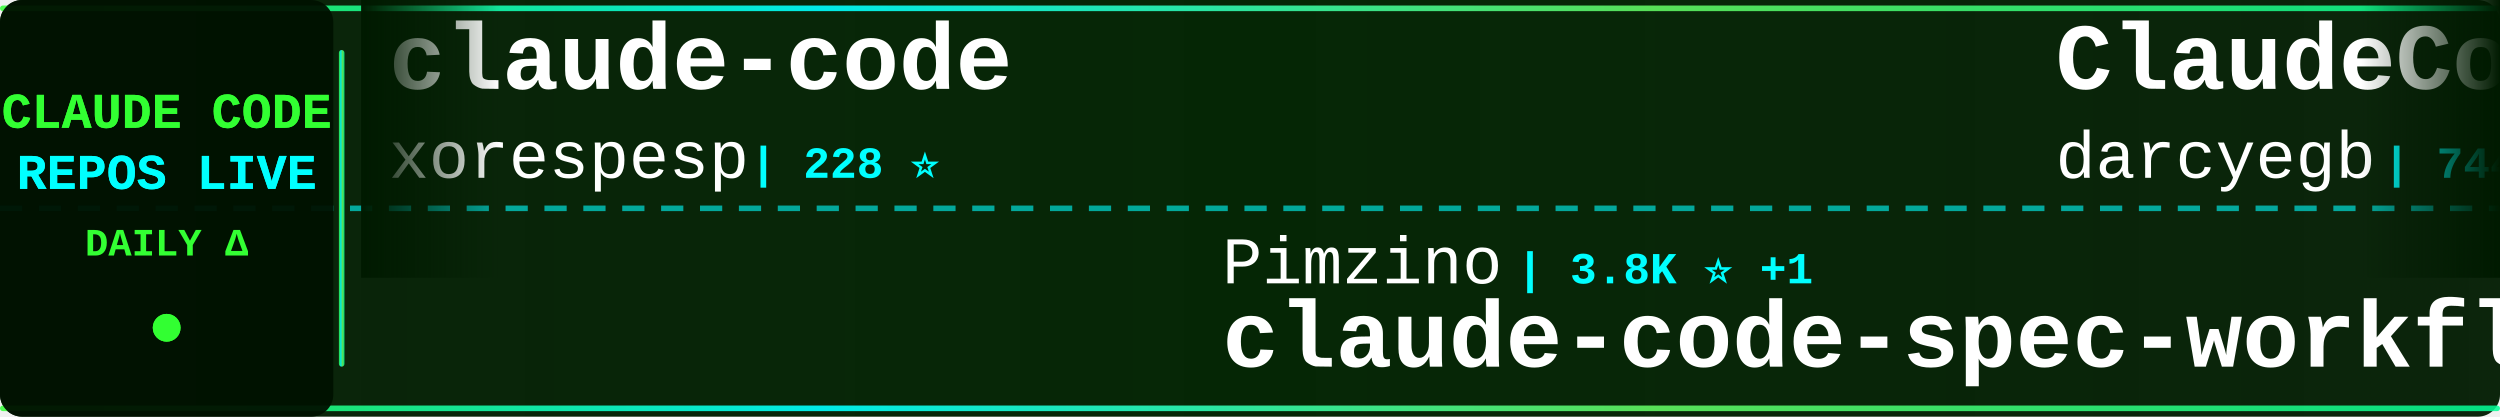
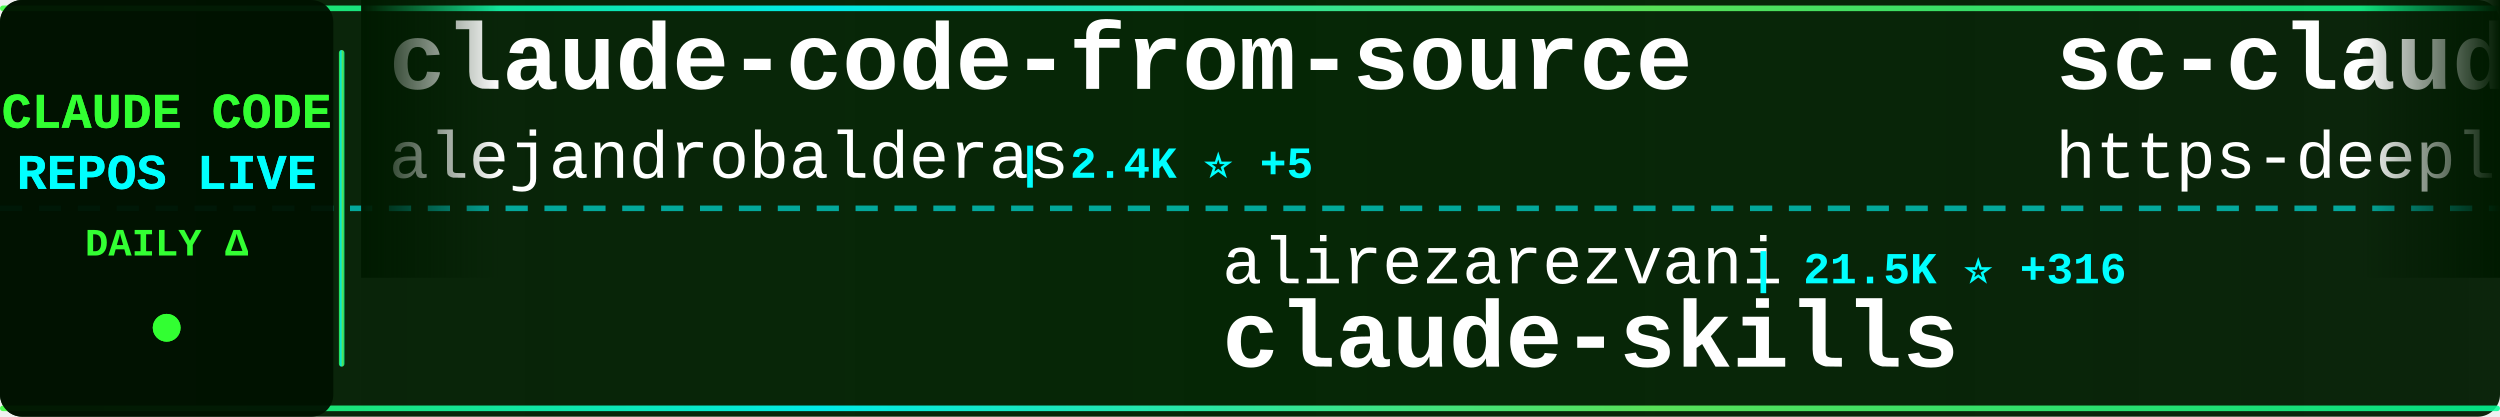
<svg xmlns="http://www.w3.org/2000/svg" width="900" height="150">
  <defs>
    <linearGradient id="tickerBg" x1="0%" y1="0%" x2="100%" y2="0%">
      <stop offset="0%" style="stop-color:#001a00;stop-opacity:0.95" />
      <stop offset="50%" style="stop-color:#002200;stop-opacity:0.98" />
      <stop offset="100%" style="stop-color:#001a00;stop-opacity:0.95" />
    </linearGradient>
    <linearGradient id="borderGrad" x1="0%" y1="0%" x2="100%" y2="0%">
      <stop offset="0%" style="stop-color:#33ff33;stop-opacity:0.85">
        <animate attributeName="stop-opacity" values="0.85;1;0.85" dur="2s" repeatCount="indefinite" />
      </stop>
      <stop offset="33%" style="stop-color:#00ffff;stop-opacity:0.9">
        <animate attributeName="stop-opacity" values="0.9;1;0.9" dur="2.2s" repeatCount="indefinite" />
      </stop>
      <stop offset="66%" style="stop-color:#66ff66;stop-opacity:0.85">
        <animate attributeName="stop-opacity" values="0.85;1;0.85" dur="1.8s" repeatCount="indefinite" />
      </stop>
      <stop offset="100%" style="stop-color:#00ff99;stop-opacity:0.85">
        <animate attributeName="stop-opacity" values="0.85;1;0.85" dur="2s" repeatCount="indefinite" />
      </stop>
    </linearGradient>
    <filter id="textGlow">
      <feGaussianBlur stdDeviation="0.1" result="coloredBlur" />
      <feMerge>
        <feMergeNode in="coloredBlur" />
        <feMergeNode in="SourceGraphic" />
      </feMerge>
    </filter>
    <filter id="metricGlow">
      <feGaussianBlur stdDeviation="0.2" result="coloredBlur" />
      <feMerge>
        <feMergeNode in="coloredBlur" />
        <feMergeNode in="SourceGraphic" />
      </feMerge>
    </filter>
    <linearGradient id="leftFade" x1="0%" y1="0%" x2="100%" y2="0%">
      <stop offset="0%" style="stop-color:#001a00;stop-opacity:1" />
      <stop offset="100%" style="stop-color:#001a00;stop-opacity:0" />
    </linearGradient>
    <linearGradient id="rightFade" x1="0%" y1="0%" x2="100%" y2="0%">
      <stop offset="0%" style="stop-color:#001a00;stop-opacity:0" />
      <stop offset="100%" style="stop-color:#001a00;stop-opacity:1" />
    </linearGradient>
  </defs>
  <rect width="900" height="150" fill="url(#tickerBg)" rx="8" />
  <rect x="0" y="2" width="900" height="2" fill="url(#borderGrad)" rx="1" />
  <rect x="0" y="146" width="900" height="2" fill="url(#borderGrad)" rx="1" />
  <line x1="0" y1="75" x2="900" y2="75" stroke="#00ffff" stroke-width="2" stroke-dasharray="8 6" opacity="0.6" />
  <rect x="0" y="0" width="120" height="150" fill="#001100" opacity="0.95" rx="8" />
  <text x="60" y="46" font-family="'Courier New', monospace" font-size="18" font-weight="bold" fill="#33ff33" text-anchor="middle" filter="url(#textGlow)">
    CLAUDE CODE
  </text>
  <text x="60" y="68" font-family="'Courier New', monospace" font-size="18" font-weight="bold" fill="#00ffff" text-anchor="middle" filter="url(#textGlow)">
    REPOS LIVE
  </text>
  <text x="60" y="92" font-family="'Courier New', monospace" font-size="14" font-weight="bold" fill="#33ff33" text-anchor="middle">
    DAILY Δ
  </text>
  <circle cx="60" cy="118" r="5" fill="#33ff33" filter="url(#metricGlow)">
    <animate attributeName="r" values="4;6;4" dur="1.5s" repeatCount="indefinite" />
    <animate attributeName="opacity" values="0.6;1;0.6" dur="1.5s" repeatCount="indefinite" />
  </circle>
  <rect x="122" y="18" width="2" height="114" fill="url(#borderGrad)" rx="1" />
  <clipPath id="tickerClip">
    <rect x="130" y="0" width="770" height="150" />
  </clipPath>
  <g clip-path="url(#tickerClip)">
    <g id="tickerItems">
      <animateTransform attributeName="transform" attributeType="XML" type="translate" from="0 0" to="-3000 0" dur="54s" repeatCount="indefinite" />
      <g transform="translate(0, 0)">
-         <text x="140" y="32" font-family="'Courier New', monospace" font-size="34" font-weight="bold" fill="#ffffff">claude-code</text>
-         <text x="140" y="64" font-family="'Courier New', monospace" font-size="24" font-weight="normal" fill="#ffffff" opacity="1.0">xorespesp</text>
-         <text x="270" y="64" font-family="'Courier New', monospace" font-size="16" font-weight="bold" fill="#00ffff"> | 228 ⭐</text>
+         <text x="140" y="32" font-family="'Courier New', monospace" font-size="34" font-weight="bold" fill="#ffffff">claude-code-from-source</text>
+         <text x="140" y="64" font-family="'Courier New', monospace" font-size="24" font-weight="normal" fill="#ffffff" opacity="1.0">alejandrobalderas</text>
+         <text x="366" y="64" font-family="'Courier New', monospace" font-size="16" font-weight="bold" fill="#00ffff"> | 2.4K ⭐ +5</text>
      </g>
      <g transform="translate(300, 0)">
-         <text x="140" y="102" font-family="'Courier New', monospace" font-size="24" font-weight="normal" fill="#ffffff" opacity="1.0">Pimzino</text>
-         <text x="246" y="102" font-family="'Courier New', monospace" font-size="16" font-weight="bold" fill="#00ffff"> | 3.8K ⭐ +1</text>
-         <text x="140" y="132" font-family="'Courier New', monospace" font-size="34" font-weight="bold" fill="#ffffff">claude-code-spec-workflo...</text>
+         <text x="140" y="102" font-family="'Courier New', monospace" font-size="24" font-weight="normal" fill="#ffffff" opacity="1.0">alirezarezvani</text>
+         <text x="330" y="102" font-family="'Courier New', monospace" font-size="16" font-weight="bold" fill="#00ffff"> | 21.5K ⭐ +316</text>
+         <text x="140" y="132" font-family="'Courier New', monospace" font-size="34" font-weight="bold" fill="#ffffff">claude-skills</text>
      </g>
      <g transform="translate(600, 0)">
-         <text x="140" y="32" font-family="'Courier New', monospace" font-size="34" font-weight="bold" fill="#ffffff">ClaudeCodeAgents</text>
-         <text x="140" y="64" font-family="'Courier New', monospace" font-size="24" font-weight="normal" fill="#ffffff" opacity="1.0">darcyegb</text>
-         <text x="258" y="64" font-family="'Courier New', monospace" font-size="16" font-weight="bold" fill="#00ffff"> | 744 ⭐</text>
+         <text x="140" y="32" font-family="'Courier New', monospace" font-size="34" font-weight="bold" fill="#ffffff">sc-claude-code-files</text>
+         <text x="140" y="64" font-family="'Courier New', monospace" font-size="24" font-weight="normal" fill="#ffffff" opacity="1.0">https-deeplearning-ai</text>
+         <text x="414" y="64" font-family="'Courier New', monospace" font-size="16" font-weight="bold" fill="#00ffff"> | 533 ⭐</text>
      </g>
      <g transform="translate(900, 0)">
-         <text x="140" y="102" font-family="'Courier New', monospace" font-size="24" font-weight="normal" fill="#ffffff" opacity="1.0">claude-code-best</text>
-         <text x="354" y="102" font-family="'Courier New', monospace" font-size="16" font-weight="bold" fill="#00ffff"> | 20.9K ⭐ +41</text>
+         <text x="140" y="102" font-family="'Courier New', monospace" font-size="24" font-weight="normal" fill="#ffffff" opacity="1.0">frankbria</text>
+         <text x="270" y="102" font-family="'Courier New', monospace" font-size="16" font-weight="bold" fill="#00ffff"> | 9.5K ⭐ +5</text>
+         <text x="140" y="132" font-family="'Courier New', monospace" font-size="34" font-weight="bold" fill="#ffffff">ralph-claude-code</text>
+       </g>
+       <g transform="translate(1200, 0)">
+         <text x="140" y="32" font-family="'Courier New', monospace" font-size="34" font-weight="bold" fill="#ffffff">claude-code-templates</text>
+         <text x="140" y="64" font-family="'Courier New', monospace" font-size="24" font-weight="normal" fill="#ffffff" opacity="1.0">davila7</text>
+         <text x="246" y="64" font-family="'Courier New', monospace" font-size="16" font-weight="bold" fill="#00ffff"> | 28.5K ⭐ +32</text>
+       </g>
+       <g transform="translate(1500, 0)">
+         <text x="140" y="102" font-family="'Courier New', monospace" font-size="24" font-weight="normal" fill="#ffffff" opacity="1.0">OneRedOak</text>
+         <text x="270" y="102" font-family="'Courier New', monospace" font-size="16" font-weight="bold" fill="#00ffff"> | 3.9K ⭐ +1</text>
+         <text x="140" y="132" font-family="'Courier New', monospace" font-size="34" font-weight="bold" fill="#ffffff">claude-code-workflows</text>
+       </g>
+       <g transform="translate(1800, 0)">
+         <text x="140" y="32" font-family="'Courier New', monospace" font-size="34" font-weight="bold" fill="#ffffff">collection-claude-code-s...</text>
+         <text x="140" y="64" font-family="'Courier New', monospace" font-size="24" font-weight="normal" fill="#ffffff" opacity="1.0">chauncygu</text>
+         <text x="270" y="64" font-family="'Courier New', monospace" font-size="16" font-weight="bold" fill="#00ffff"> | 2.7K ⭐ +3</text>
+       </g>
+       <g transform="translate(2100, 0)">
+         <text x="140" y="102" font-family="'Courier New', monospace" font-size="24" font-weight="normal" fill="#ffffff" opacity="1.0">T-Lab-CUHKSZ</text>
+         <text x="306" y="102" font-family="'Courier New', monospace" font-size="16" font-weight="bold" fill="#00ffff"> | 322 ⭐</text>
        <text x="140" y="132" font-family="'Courier New', monospace" font-size="34" font-weight="bold" fill="#ffffff">claude-code</text>
      </g>
-       <g transform="translate(1200, 0)">
-         <text x="140" y="32" font-family="'Courier New', monospace" font-size="34" font-weight="bold" fill="#ffffff">claude-code-hooks-master...</text>
-         <text x="140" y="64" font-family="'Courier New', monospace" font-size="24" font-weight="normal" fill="#ffffff" opacity="1.0">disler</text>
-         <text x="234" y="64" font-family="'Courier New', monospace" font-size="16" font-weight="bold" fill="#00ffff"> | 3.8K ⭐ +1</text>
-       </g>
-       <g transform="translate(1500, 0)">
-         <text x="140" y="102" font-family="'Courier New', monospace" font-size="24" font-weight="normal" fill="#ffffff" opacity="1.0">sugyan</text>
-         <text x="234" y="102" font-family="'Courier New', monospace" font-size="16" font-weight="bold" fill="#00ffff"> | 1.1K ⭐</text>
-         <text x="140" y="132" font-family="'Courier New', monospace" font-size="34" font-weight="bold" fill="#ffffff">claude-code-webui</text>
-       </g>
-       <g transform="translate(1800, 0)">
-         <text x="140" y="32" font-family="'Courier New', monospace" font-size="34" font-weight="bold" fill="#ffffff">learn-claude-code</text>
-         <text x="140" y="64" font-family="'Courier New', monospace" font-size="24" font-weight="normal" fill="#ffffff" opacity="1.0">shareAI-lab</text>
-         <text x="294" y="64" font-family="'Courier New', monospace" font-size="16" font-weight="bold" fill="#00ffff"> | 70.2K ⭐ +166</text>
-       </g>
-       <g transform="translate(2100, 0)">
-         <text x="140" y="102" font-family="'Courier New', monospace" font-size="24" font-weight="normal" fill="#ffffff" opacity="1.0">router-for-me</text>
-         <text x="318" y="102" font-family="'Courier New', monospace" font-size="16" font-weight="bold" fill="#00ffff"> | 39.5K ⭐ +105</text>
-         <text x="140" y="132" font-family="'Courier New', monospace" font-size="34" font-weight="bold" fill="#ffffff">CLIProxyAPI</text>
-       </g>
      <g transform="translate(2400, 0)">
-         <text x="140" y="32" font-family="'Courier New', monospace" font-size="34" font-weight="bold" fill="#ffffff">claude-code-plugins-plus...</text>
-         <text x="140" y="64" font-family="'Courier New', monospace" font-size="24" font-weight="normal" fill="#ffffff" opacity="1.0">jeremylongshore</text>
-         <text x="342" y="64" font-family="'Courier New', monospace" font-size="16" font-weight="bold" fill="#00ffff"> | 2.5K ⭐ +3</text>
+         <text x="140" y="32" font-family="'Courier New', monospace" font-size="34" font-weight="bold" fill="#ffffff">Claude-Code-Usage-Monito...</text>
+         <text x="140" y="64" font-family="'Courier New', monospace" font-size="24" font-weight="normal" fill="#ffffff" opacity="1.0">Maciek-roboblog</text>
+         <text x="342" y="64" font-family="'Courier New', monospace" font-size="16" font-weight="bold" fill="#00ffff"> | 8.4K ⭐ +12</text>
      </g>
      <g transform="translate(2700, 0)">
-         <text x="140" y="102" font-family="'Courier New', monospace" font-size="24" font-weight="normal" fill="#ffffff" opacity="1.0">Onewon</text>
-         <text x="234" y="102" font-family="'Courier New', monospace" font-size="16" font-weight="bold" fill="#00ffff"> | 184 ⭐ +1</text>
-         <text x="140" y="132" font-family="'Courier New', monospace" font-size="34" font-weight="bold" fill="#ffffff">claude-code</text>
+         <text x="140" y="102" font-family="'Courier New', monospace" font-size="24" font-weight="normal" fill="#ffffff" opacity="1.0">Windy3f3f3f3f</text>
+         <text x="318" y="102" font-family="'Courier New', monospace" font-size="16" font-weight="bold" fill="#00ffff"> | 2.2K ⭐ +28</text>
+         <text x="140" y="132" font-family="'Courier New', monospace" font-size="34" font-weight="bold" fill="#ffffff">claude-code-from-scratch</text>
      </g>
      <g transform="translate(3000, 0)">
-         <text x="140" y="32" font-family="'Courier New', monospace" font-size="34" font-weight="bold" fill="#ffffff">claude-code</text>
-         <text x="140" y="64" font-family="'Courier New', monospace" font-size="24" font-weight="normal" fill="#ffffff" opacity="1.0">xorespesp</text>
-         <text x="270" y="64" font-family="'Courier New', monospace" font-size="16" font-weight="bold" fill="#00ffff"> | 228 ⭐</text>
+         <text x="140" y="32" font-family="'Courier New', monospace" font-size="34" font-weight="bold" fill="#ffffff">claude-code-from-source</text>
+         <text x="140" y="64" font-family="'Courier New', monospace" font-size="24" font-weight="normal" fill="#ffffff" opacity="1.0">alejandrobalderas</text>
+         <text x="366" y="64" font-family="'Courier New', monospace" font-size="16" font-weight="bold" fill="#00ffff"> | 2.4K ⭐ +5</text>
      </g>
      <g transform="translate(3300, 0)">
-         <text x="140" y="102" font-family="'Courier New', monospace" font-size="24" font-weight="normal" fill="#ffffff" opacity="1.0">Pimzino</text>
-         <text x="246" y="102" font-family="'Courier New', monospace" font-size="16" font-weight="bold" fill="#00ffff"> | 3.8K ⭐ +1</text>
-         <text x="140" y="132" font-family="'Courier New', monospace" font-size="34" font-weight="bold" fill="#ffffff">claude-code-spec-workflo...</text>
+         <text x="140" y="102" font-family="'Courier New', monospace" font-size="24" font-weight="normal" fill="#ffffff" opacity="1.0">alirezarezvani</text>
+         <text x="330" y="102" font-family="'Courier New', monospace" font-size="16" font-weight="bold" fill="#00ffff"> | 21.5K ⭐ +316</text>
+         <text x="140" y="132" font-family="'Courier New', monospace" font-size="34" font-weight="bold" fill="#ffffff">claude-skills</text>
      </g>
      <g transform="translate(3600, 0)">
-         <text x="140" y="32" font-family="'Courier New', monospace" font-size="34" font-weight="bold" fill="#ffffff">ClaudeCodeAgents</text>
-         <text x="140" y="64" font-family="'Courier New', monospace" font-size="24" font-weight="normal" fill="#ffffff" opacity="1.0">darcyegb</text>
-         <text x="258" y="64" font-family="'Courier New', monospace" font-size="16" font-weight="bold" fill="#00ffff"> | 744 ⭐</text>
+         <text x="140" y="32" font-family="'Courier New', monospace" font-size="34" font-weight="bold" fill="#ffffff">sc-claude-code-files</text>
+         <text x="140" y="64" font-family="'Courier New', monospace" font-size="24" font-weight="normal" fill="#ffffff" opacity="1.0">https-deeplearning-ai</text>
+         <text x="414" y="64" font-family="'Courier New', monospace" font-size="16" font-weight="bold" fill="#00ffff"> | 533 ⭐</text>
      </g>
      <g transform="translate(3900, 0)">
-         <text x="140" y="102" font-family="'Courier New', monospace" font-size="24" font-weight="normal" fill="#ffffff" opacity="1.0">claude-code-best</text>
-         <text x="354" y="102" font-family="'Courier New', monospace" font-size="16" font-weight="bold" fill="#00ffff"> | 20.9K ⭐ +41</text>
-         <text x="140" y="132" font-family="'Courier New', monospace" font-size="34" font-weight="bold" fill="#ffffff">claude-code</text>
+         <text x="140" y="102" font-family="'Courier New', monospace" font-size="24" font-weight="normal" fill="#ffffff" opacity="1.0">frankbria</text>
+         <text x="270" y="102" font-family="'Courier New', monospace" font-size="16" font-weight="bold" fill="#00ffff"> | 9.5K ⭐ +5</text>
+         <text x="140" y="132" font-family="'Courier New', monospace" font-size="34" font-weight="bold" fill="#ffffff">ralph-claude-code</text>
      </g>
    </g>
  </g>
  <rect x="130" y="0" width="50" height="100" fill="url(#leftFade)" />
  <rect x="850" y="0" width="50" height="100" fill="url(#rightFade)" />
</svg>
